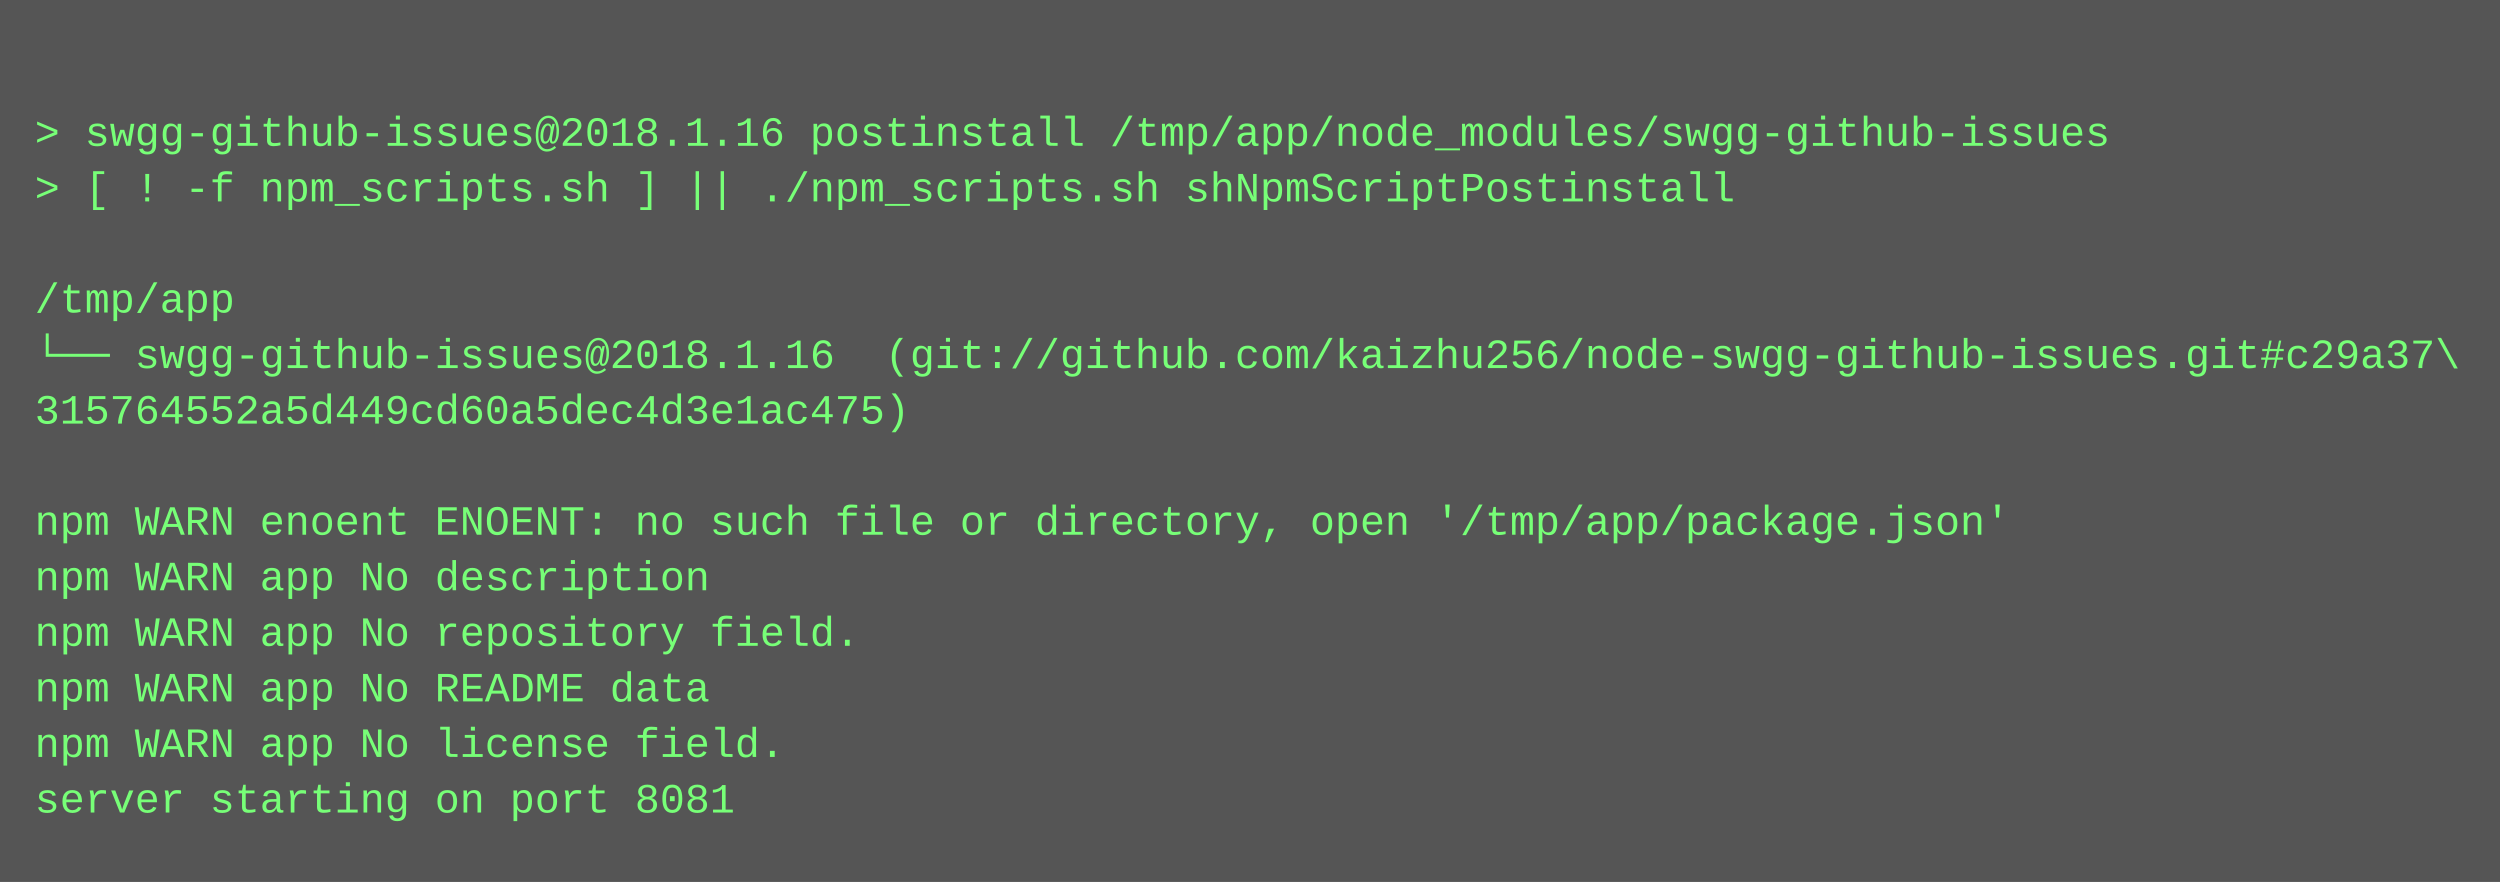
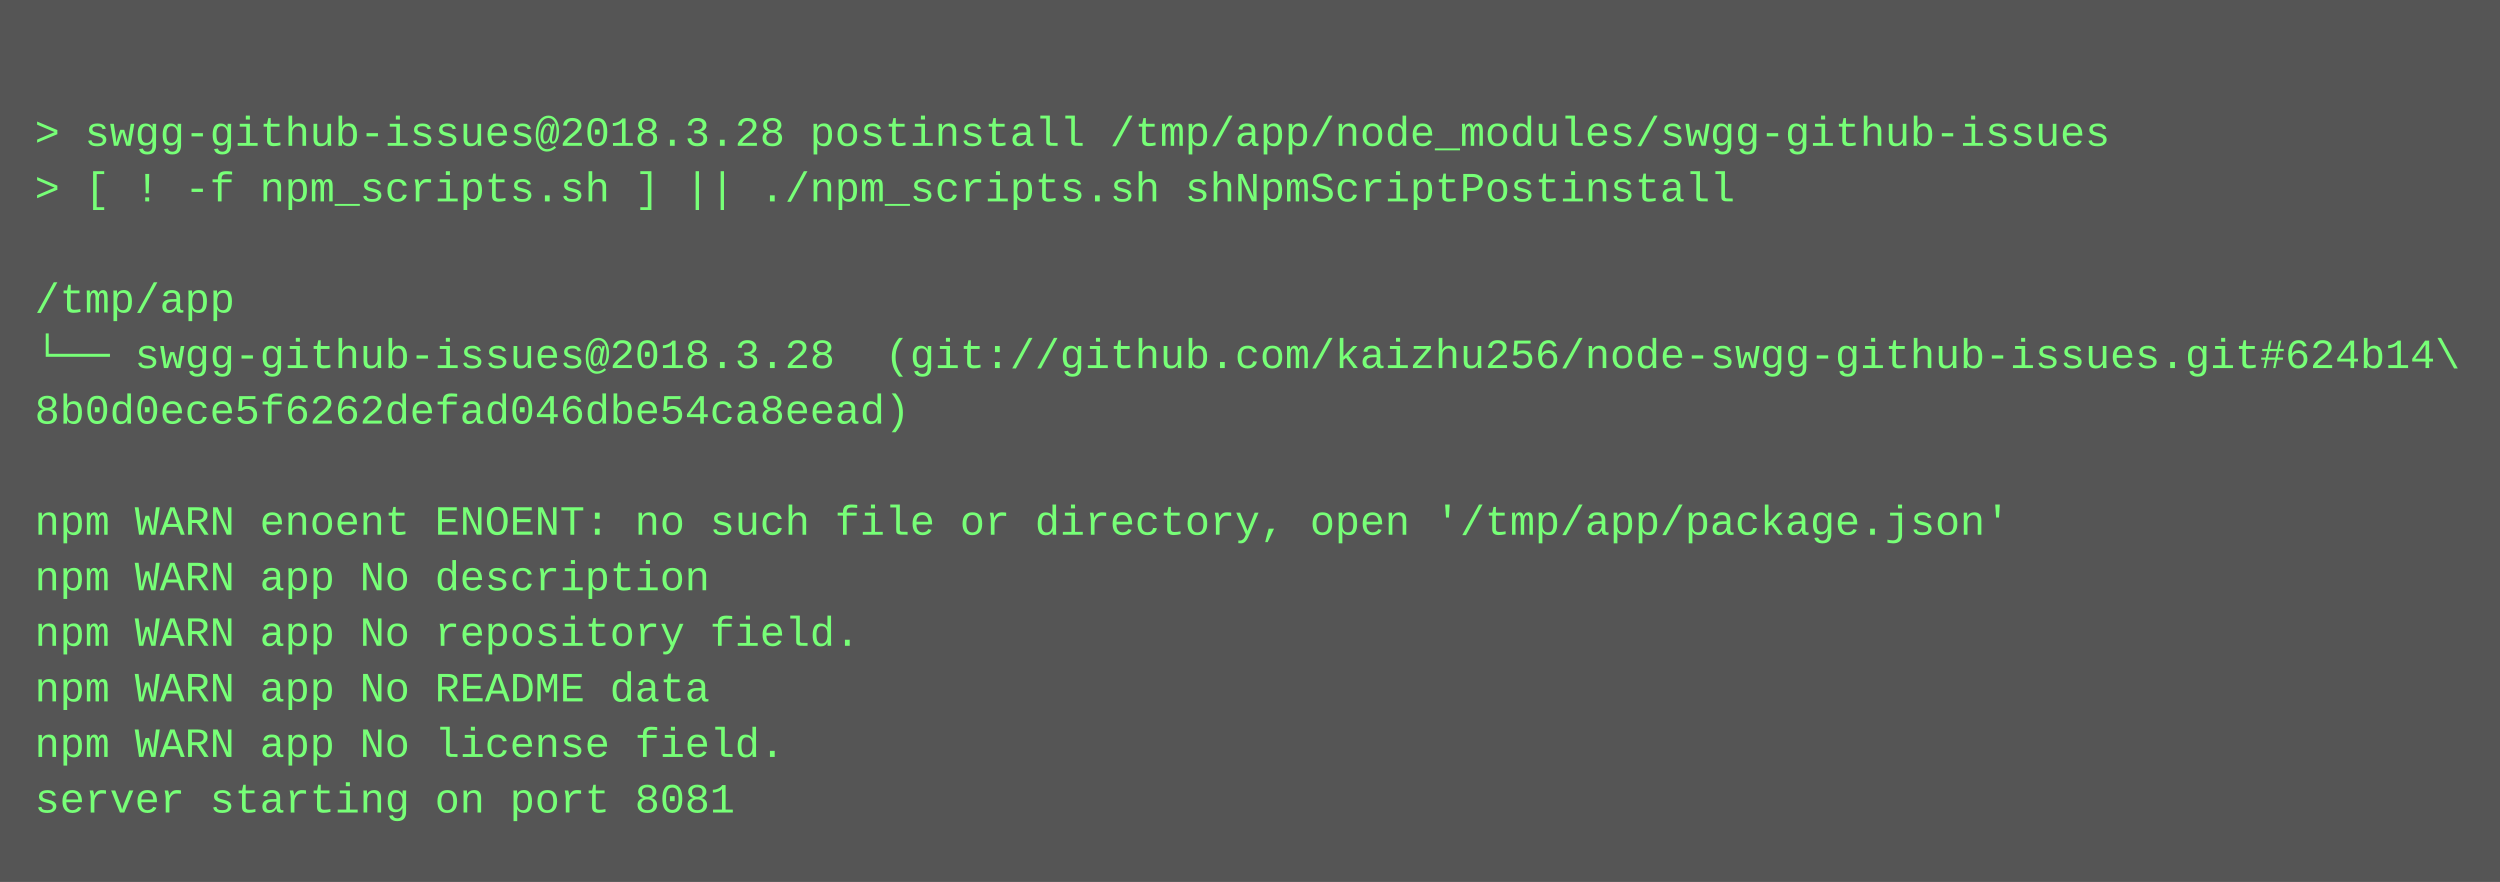
<svg xmlns="http://www.w3.org/2000/svg" height="254" width="720">
  <rect height="254" fill="#555" width="720" />
  <text fill="#7f7" font-family="Courier New" font-size="12" xml:space="preserve">
    <tspan x="10" y="26" />
-     <tspan x="10" y="42">&gt; swgg-github-issues@2018.1.16 postinstall /tmp/app/node_modules/swgg-github-issues</tspan>
+     <tspan x="10" y="42">&gt; swgg-github-issues@2018.3.28 postinstall /tmp/app/node_modules/swgg-github-issues</tspan>
    <tspan x="10" y="58">&gt; [ ! -f npm_scripts.sh ] || ./npm_scripts.sh shNpmScriptPostinstall</tspan>
    <tspan x="10" y="74" />
    <tspan x="10" y="90">/tmp/app</tspan>
-     <tspan x="10" y="106">└── swgg-github-issues@2018.1.16  (git://github.com/kaizhu256/node-swgg-github-issues.git#c29a37\</tspan>
-     <tspan x="10" y="122">315764552a5d449cd60a5dec4d3e1ac475)</tspan>
+     <tspan x="10" y="106">└── swgg-github-issues@2018.3.28  (git://github.com/kaizhu256/node-swgg-github-issues.git#624b14\</tspan>
+     <tspan x="10" y="122">8b0d0ece5f6262defad046dbe54ca8eead)</tspan>
    <tspan x="10" y="138" />
    <tspan x="10" y="154">npm WARN enoent ENOENT: no such file or directory, open '/tmp/app/package.json'</tspan>
    <tspan x="10" y="170">npm WARN app No description</tspan>
    <tspan x="10" y="186">npm WARN app No repository field.</tspan>
    <tspan x="10" y="202">npm WARN app No README data</tspan>
    <tspan x="10" y="218">npm WARN app No license field.</tspan>
    <tspan x="10" y="234">server starting on port 8081</tspan>
  </text>
</svg>
